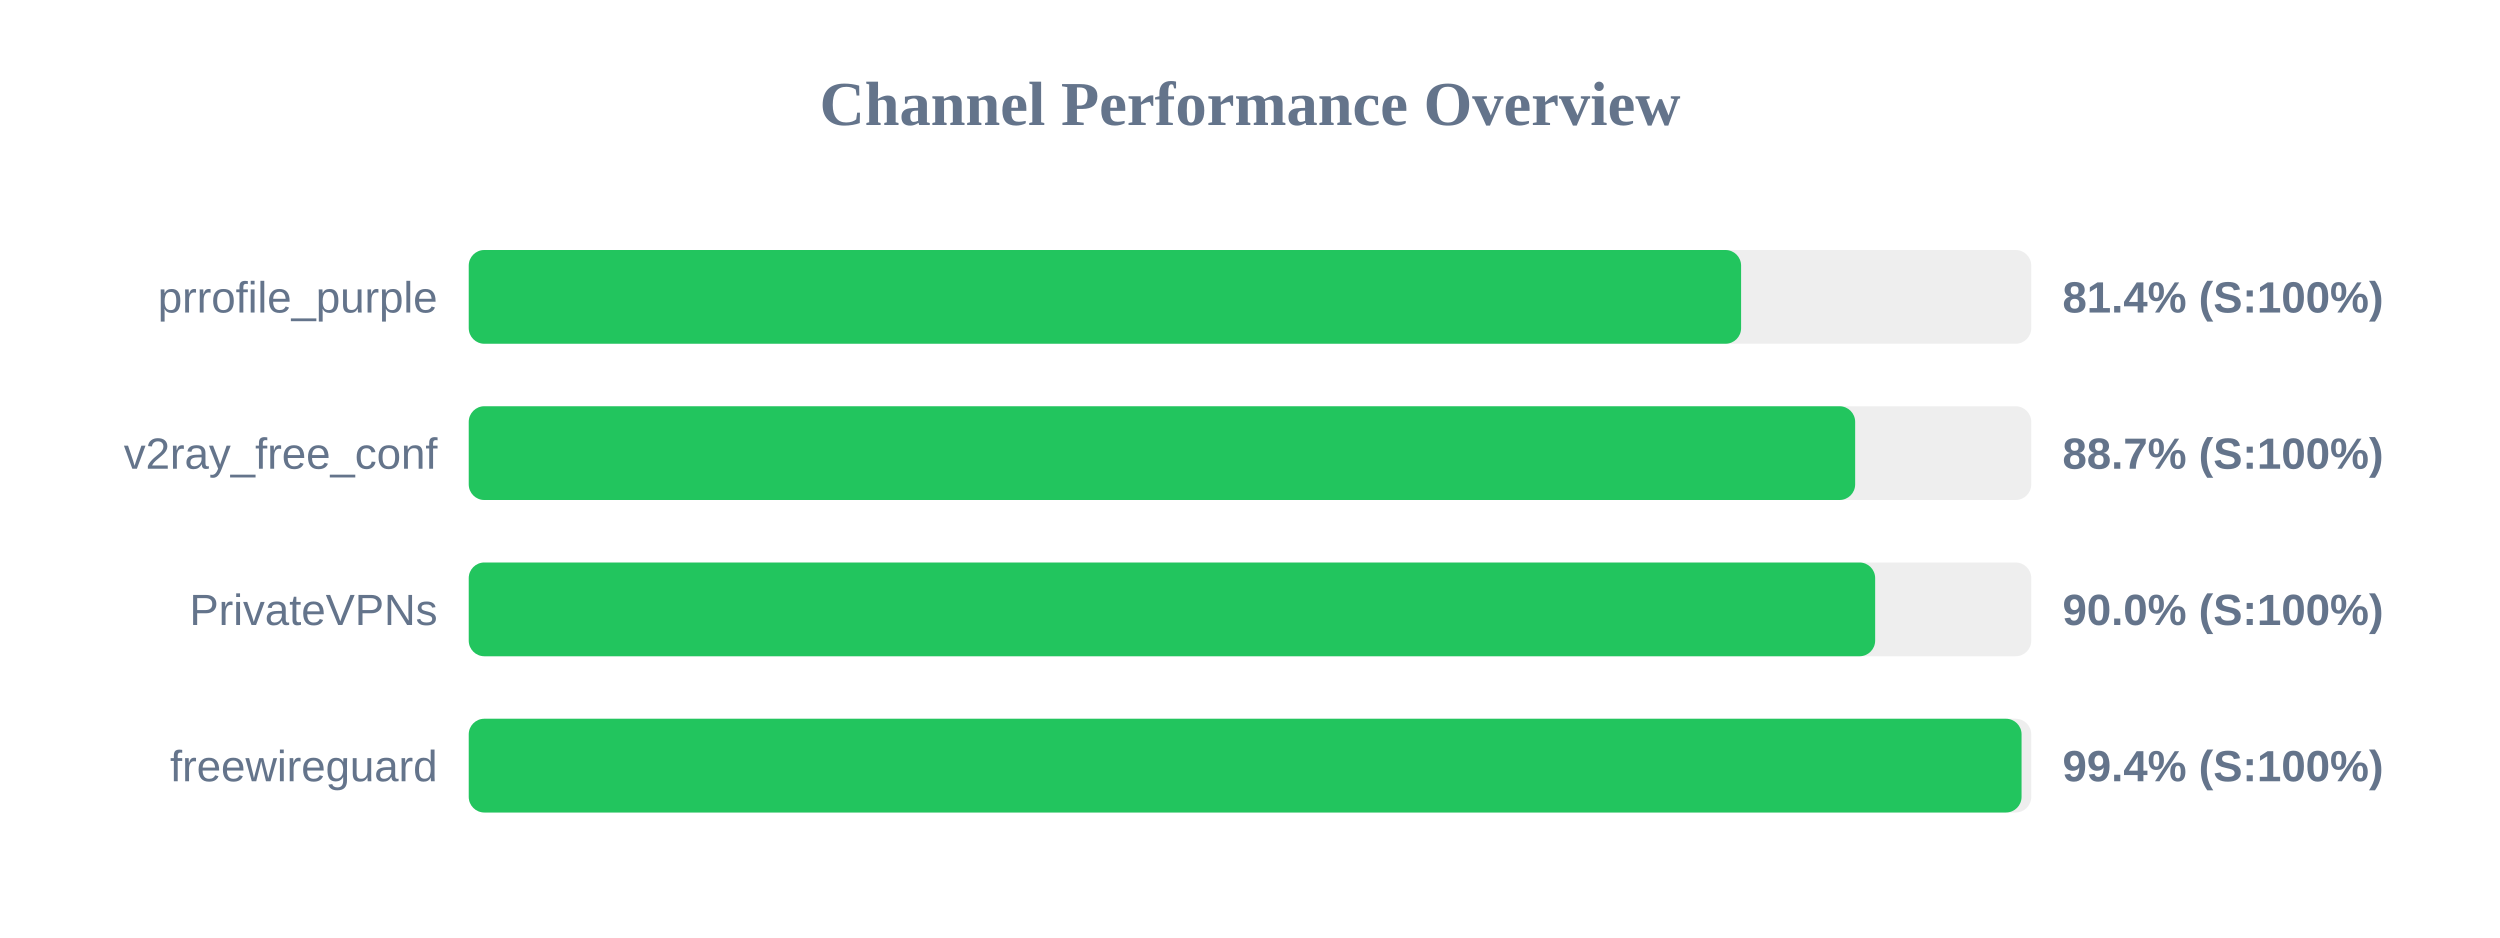
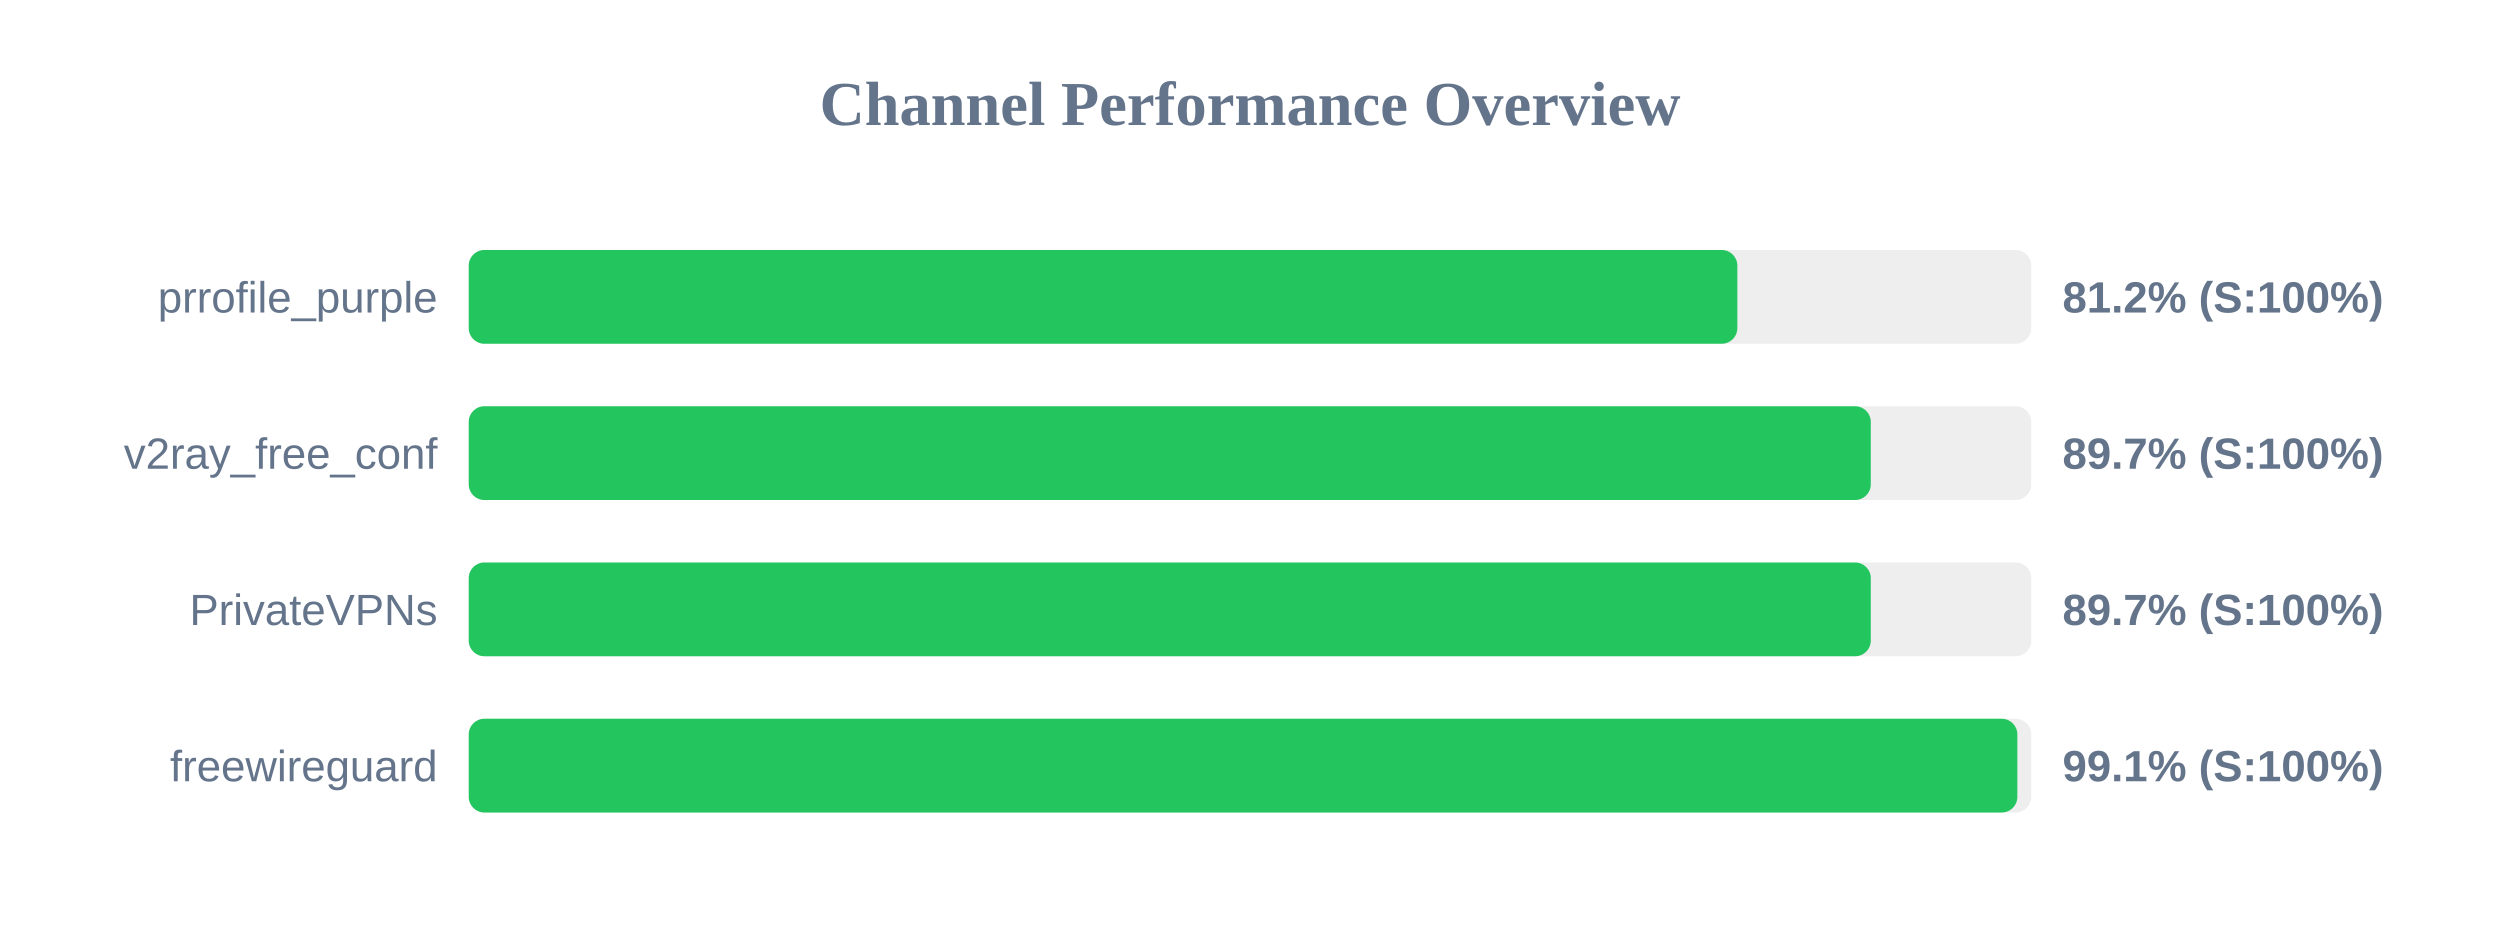
<svg xmlns="http://www.w3.org/2000/svg" width="800" height="300" version="1.1">
  <style>
        .row { font: 14px Arial; fill: #64748b; }
        .score { font: bold 14px Arial; fill: #64748b; }
    </style>
  <text x="400" y="40" text-anchor="middle" font-size="20px" font-weight="bold" fill="#64748b">Channel Performance Overview</text>
  <rect x="150" y="80" width="500" height="30" fill="#eee" rx="5" />
-   <rect x="150" y="80" width="407.15" height="30" fill="#22c55e" rx="5" />
+   <rect x="150" y="80" width="405.95" height="30" fill="#22c55e" rx="5" />
  <text x="140" y="100" text-anchor="end" class="row">prrofile_purple</text>
-   <text x="660" y="100" text-anchor="start" class="score">81.4% (S:100%)</text>
+   <text x="660" y="100" text-anchor="start" class="score">81.2% (S:100%)</text>
  <rect x="150" y="130" width="500" height="30" fill="#eee" rx="5" />
-   <rect x="150" y="130" width="443.65" height="30" fill="#22c55e" rx="5" />
+   <rect x="150" y="130" width="448.65" height="30" fill="#22c55e" rx="5" />
  <text x="140" y="150" text-anchor="end" class="row">v2ray_free_conf</text>
-   <text x="660" y="150" text-anchor="start" class="score">88.7% (S:100%)</text>
+   <text x="660" y="150" text-anchor="start" class="score">89.7% (S:100%)</text>
  <rect x="150" y="180" width="500" height="30" fill="#eee" rx="5" />
-   <rect x="150" y="180" width="450.05" height="30" fill="#22c55e" rx="5" />
+   <rect x="150" y="180" width="448.65" height="30" fill="#22c55e" rx="5" />
  <text x="140" y="200" text-anchor="end" class="row">PrivateVPNs</text>
-   <text x="660" y="200" text-anchor="start" class="score">90.0% (S:100%)</text>
+   <text x="660" y="200" text-anchor="start" class="score">89.7% (S:100%)</text>
  <rect x="150" y="230" width="500" height="30" fill="#eee" rx="5" />
-   <rect x="150" y="230" width="496.9" height="30" fill="#22c55e" rx="5" />
+   <rect x="150" y="230" width="495.55" height="30" fill="#22c55e" rx="5" />
  <text x="140" y="250" text-anchor="end" class="row">freewireguard</text>
-   <text x="660" y="250" text-anchor="start" class="score">99.4% (S:100%)</text>
+   <text x="660" y="250" text-anchor="start" class="score">99.1% (S:100%)</text>
</svg>
